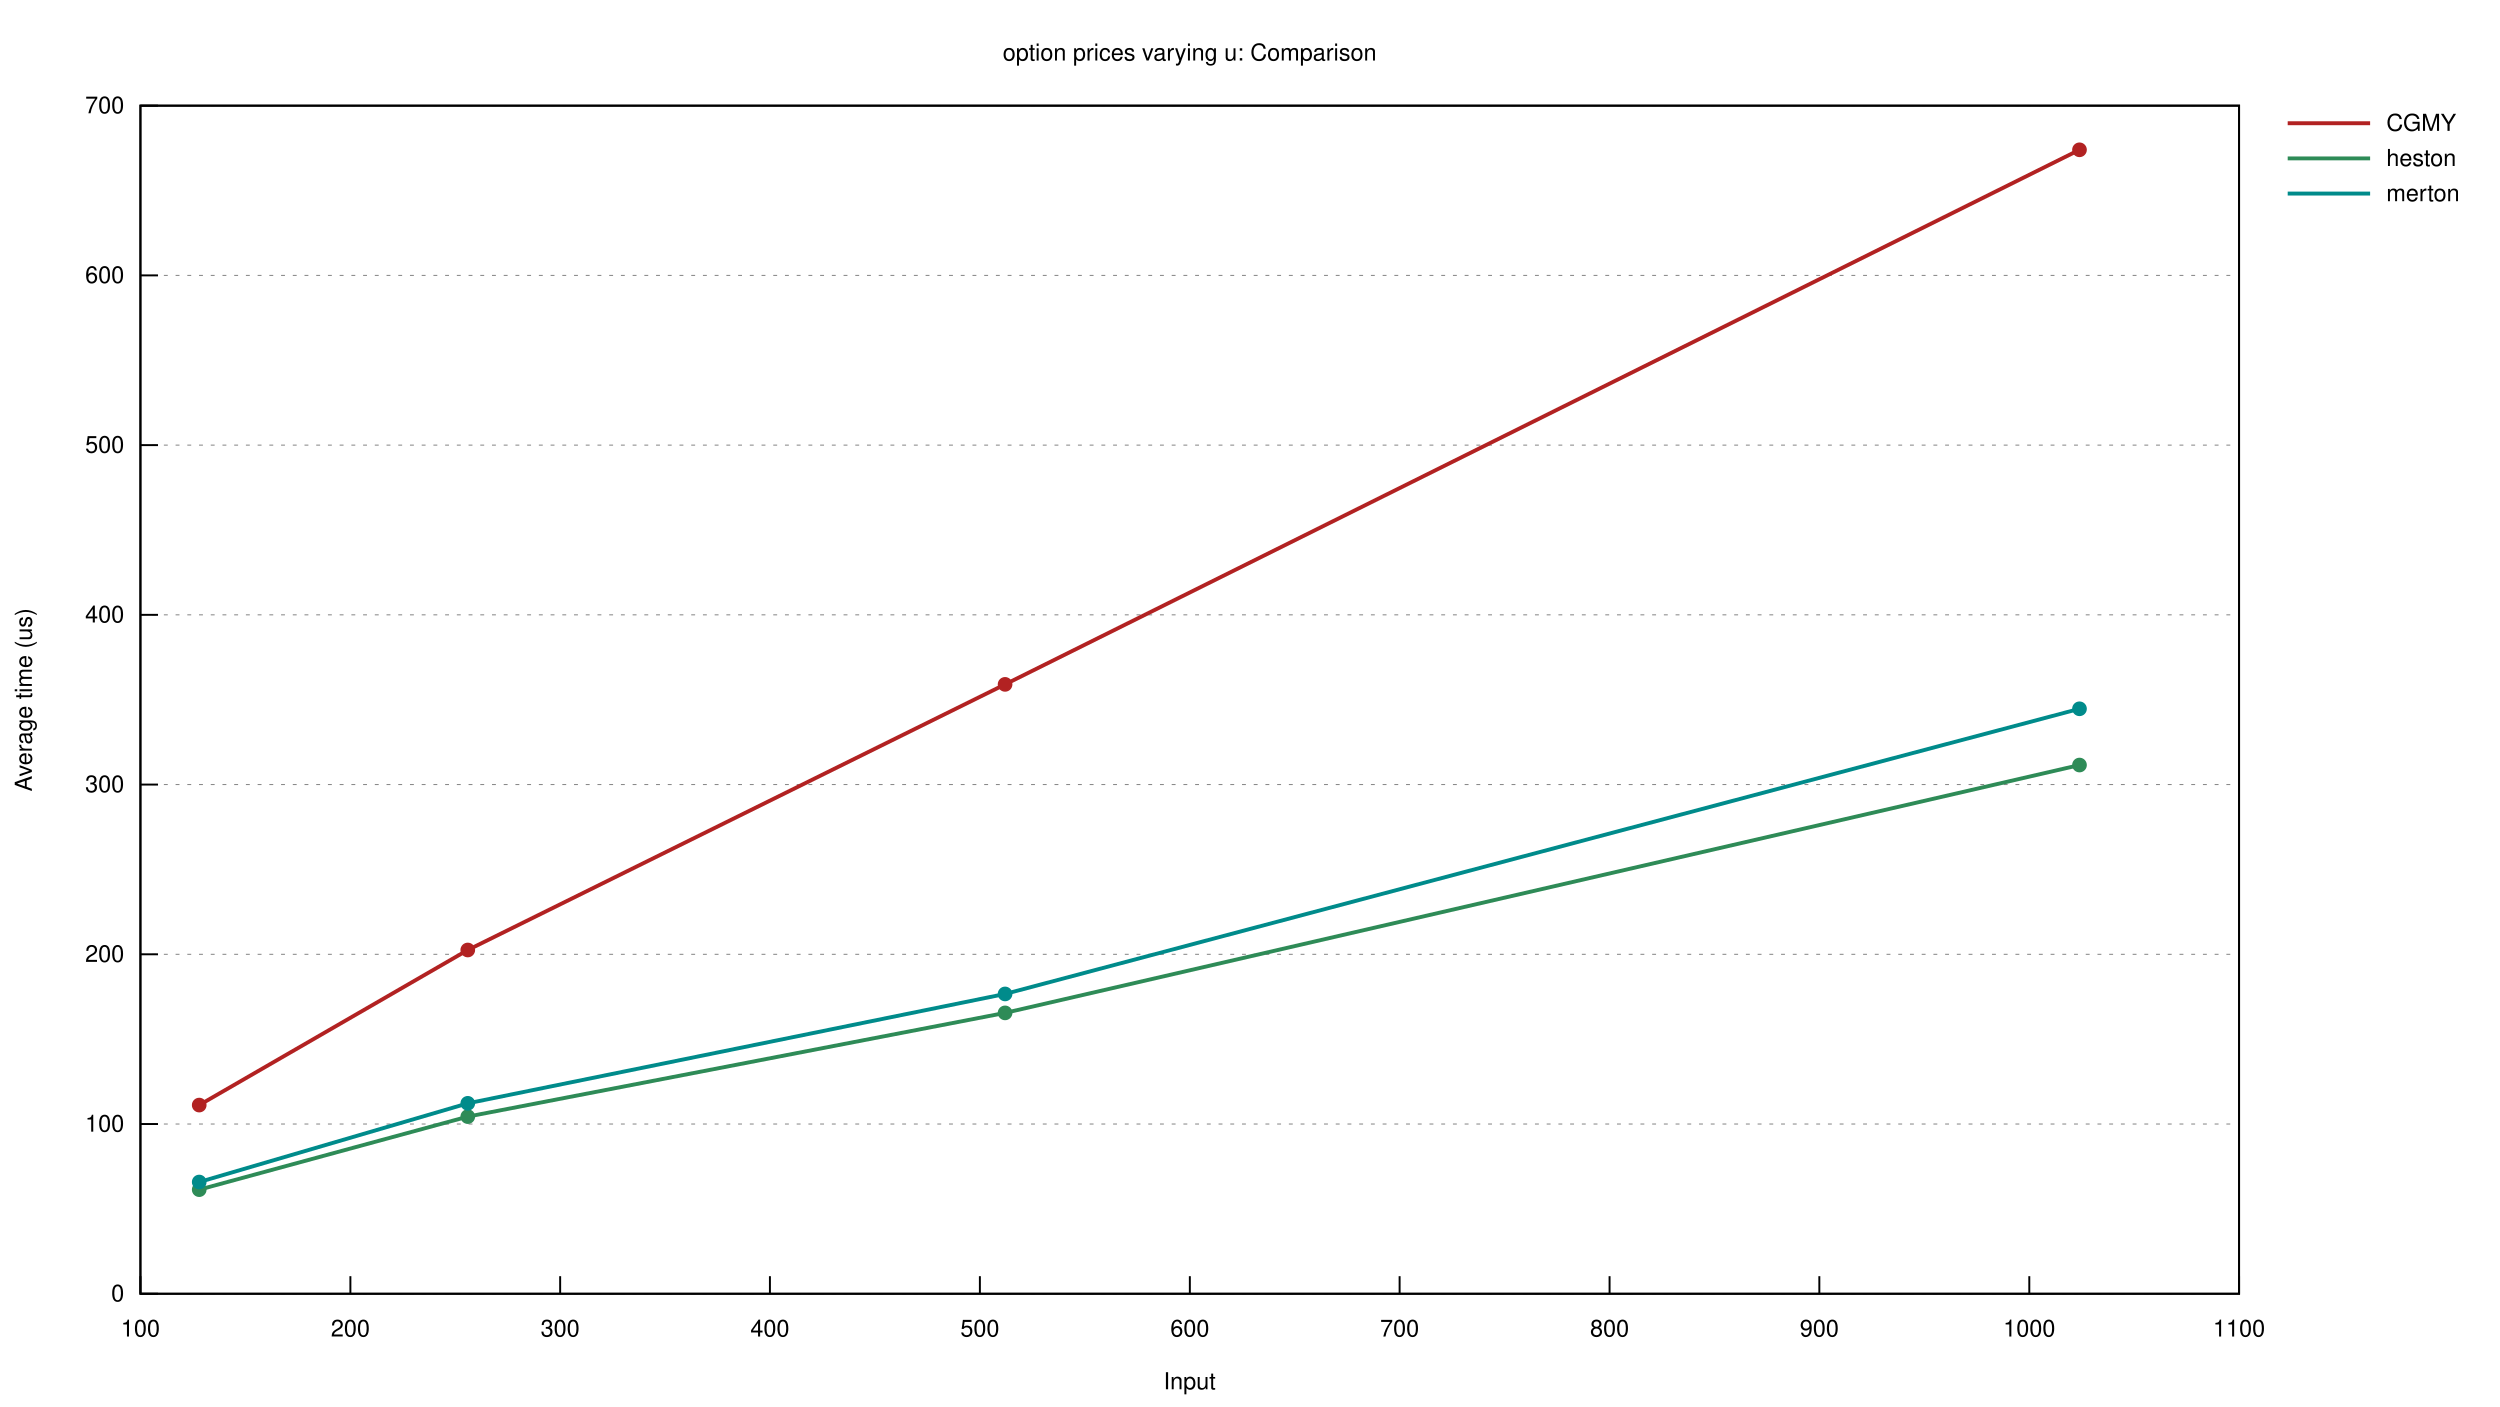
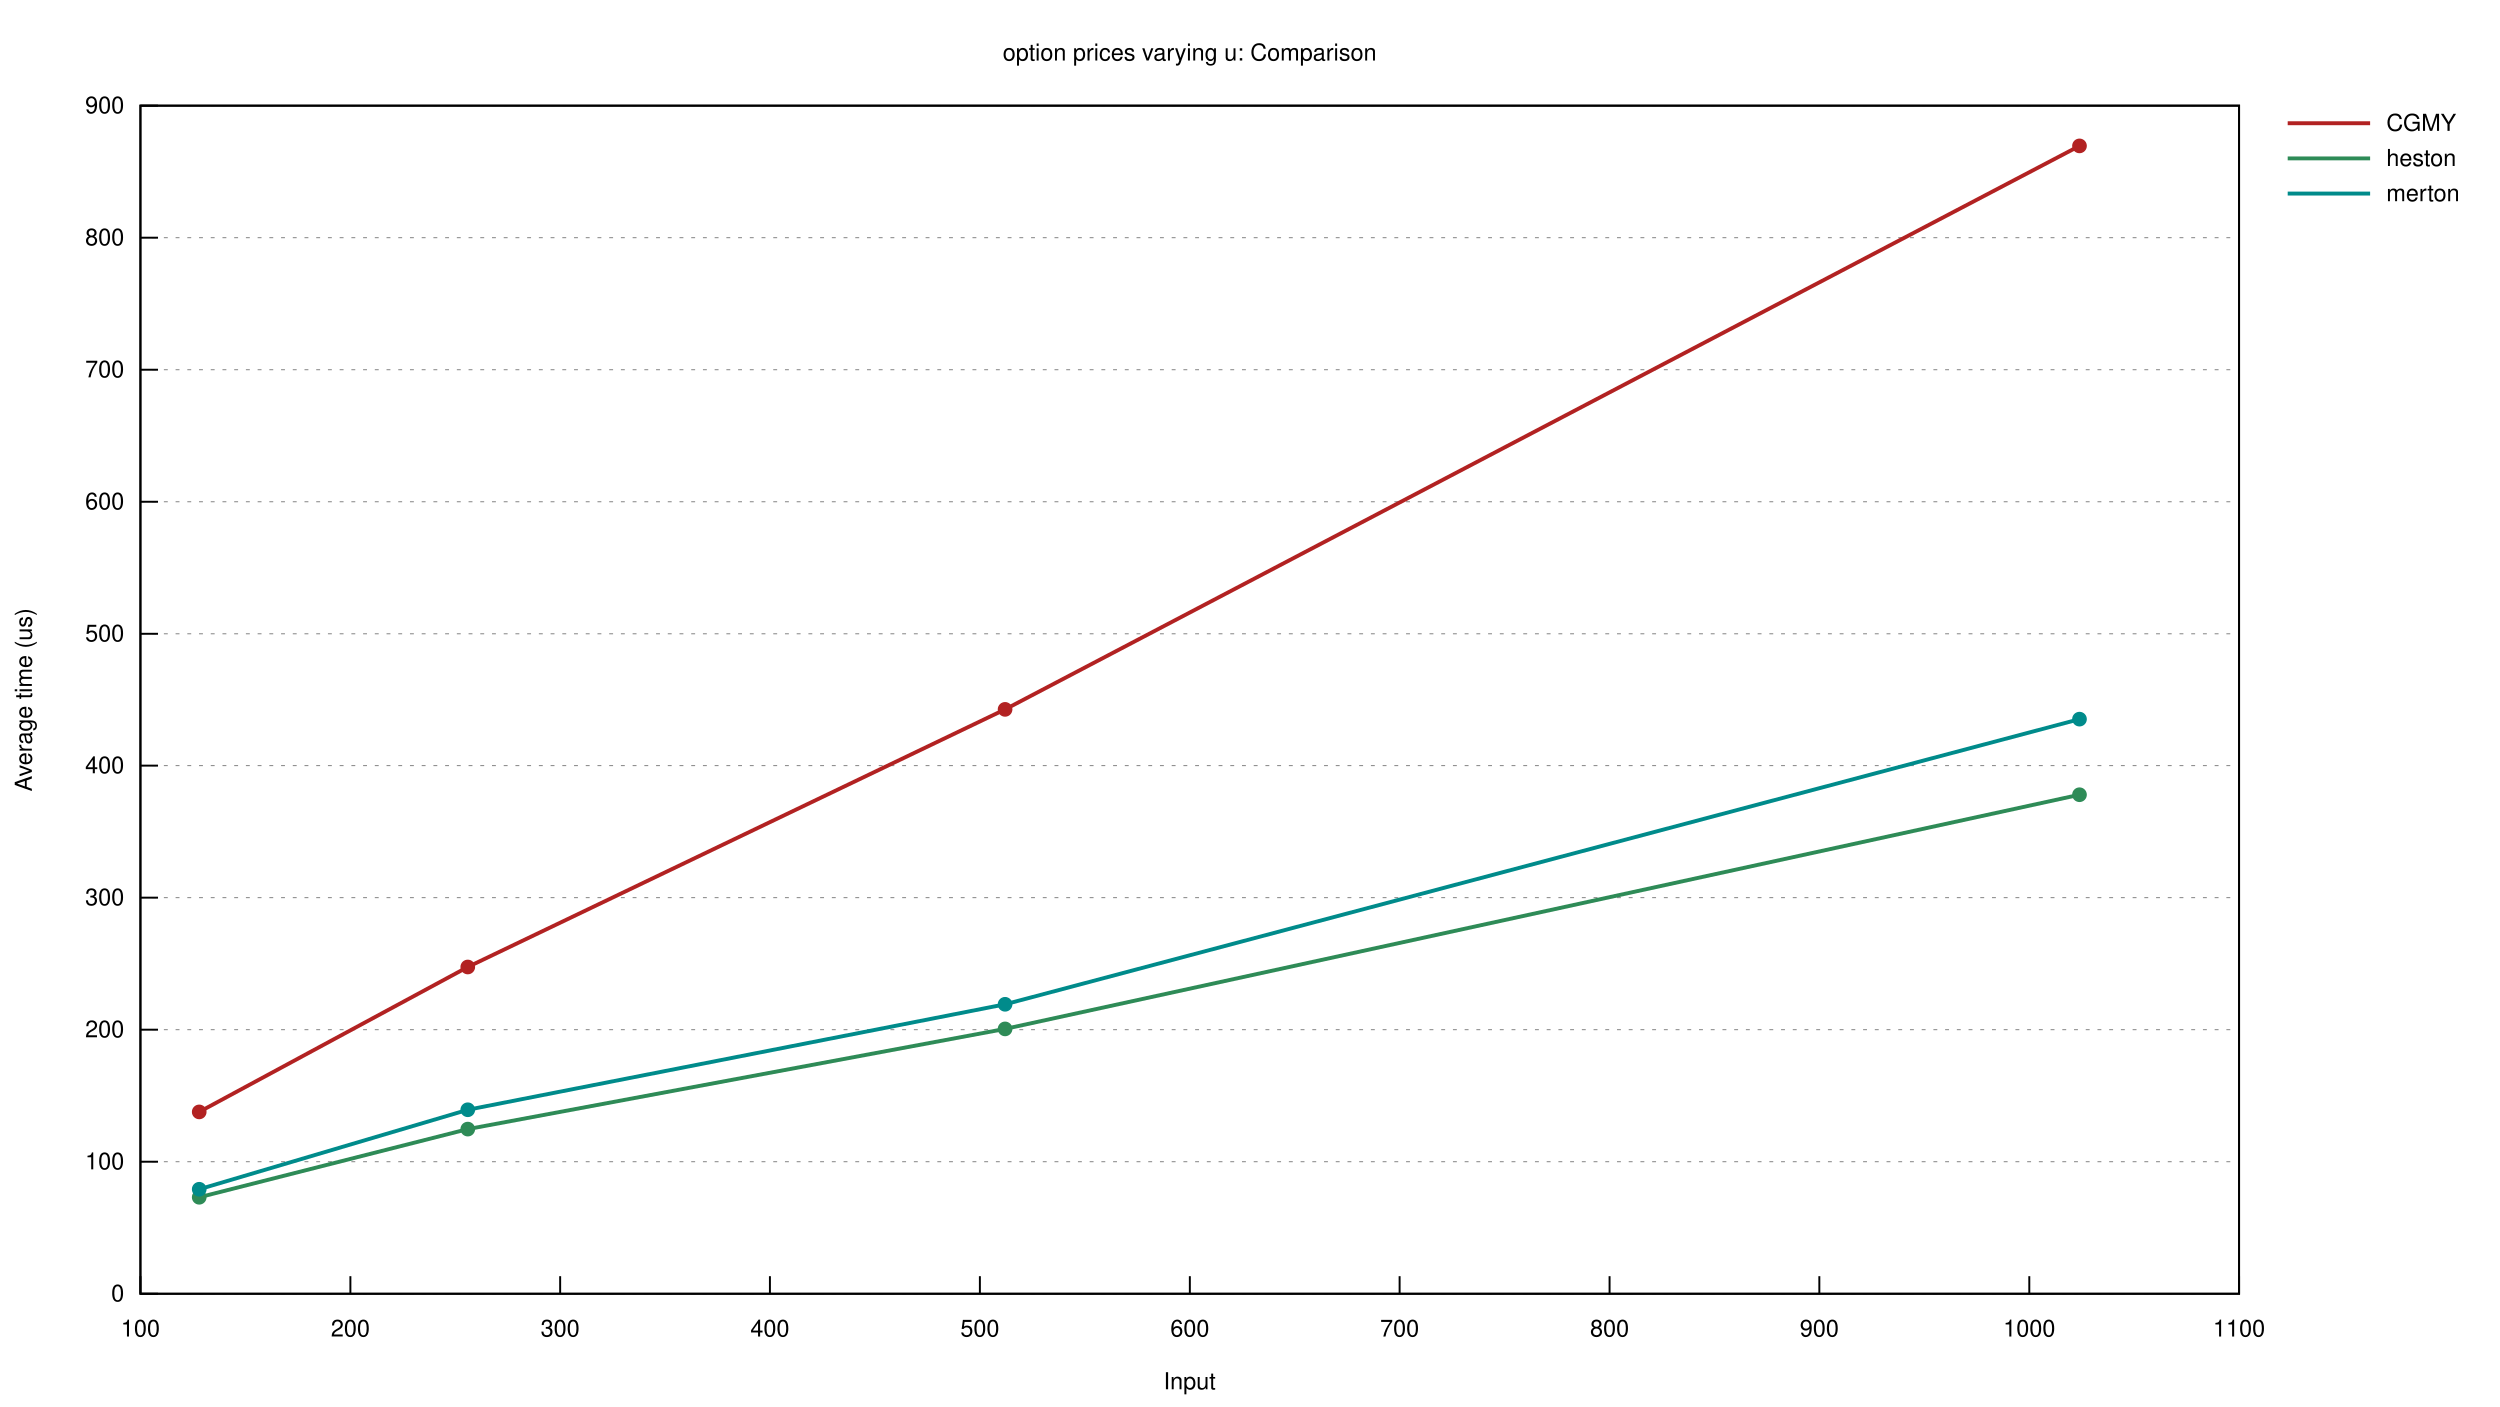
<svg xmlns="http://www.w3.org/2000/svg" xmlns:xlink="http://www.w3.org/1999/xlink" viewBox="0 0 1280 720">
  <g id="gnuplot_canvas">
    <rect x="0" y="0" width="1280" height="720" fill="none" />
    <defs>
      <circle id="gpDot" r="0.5" stroke-width="0.5" stroke="currentColor" />
      <path id="gpPt0" stroke-width="0.222" stroke="currentColor" d="M-1,0 h2 M0,-1 v2" />
      <path id="gpPt1" stroke-width="0.222" stroke="currentColor" d="M-1,-1 L1,1 M1,-1 L-1,1" />
      <path id="gpPt2" stroke-width="0.222" stroke="currentColor" d="M-1,0 L1,0 M0,-1 L0,1 M-1,-1 L1,1 M-1,1 L1,-1" />
      <rect id="gpPt3" stroke-width="0.222" stroke="currentColor" x="-1" y="-1" width="2" height="2" />
      <rect id="gpPt4" stroke-width="0.222" stroke="currentColor" fill="currentColor" x="-1" y="-1" width="2" height="2" />
      <circle id="gpPt5" stroke-width="0.222" stroke="currentColor" cx="0" cy="0" r="1" />
      <use xlink:href="#gpPt5" id="gpPt6" fill="currentColor" stroke="none" />
      <path id="gpPt7" stroke-width="0.222" stroke="currentColor" d="M0,-1.33 L-1.33,0.67 L1.33,0.67 z" />
      <use xlink:href="#gpPt7" id="gpPt8" fill="currentColor" stroke="none" />
      <use xlink:href="#gpPt7" id="gpPt9" stroke="currentColor" transform="rotate(180)" />
      <use xlink:href="#gpPt9" id="gpPt10" fill="currentColor" stroke="none" />
      <use xlink:href="#gpPt3" id="gpPt11" stroke="currentColor" transform="rotate(45)" />
      <use xlink:href="#gpPt11" id="gpPt12" fill="currentColor" stroke="none" />
      <path id="gpPt13" stroke-width="0.222" stroke="currentColor" d="M0,1.330 L1.265,0.411 L0.782,-1.067 L-0.782,-1.076 L-1.265,0.411 z" />
      <use xlink:href="#gpPt13" id="gpPt14" fill="currentColor" stroke="none" />
      <filter id="textbox" filterUnits="objectBoundingBox" x="0" y="0" height="1" width="1">
        <feFlood flood-color="white" flood-opacity="1" result="bgnd" />
        <feComposite in="SourceGraphic" in2="bgnd" operator="atop" />
      </filter>
      <filter id="greybox" filterUnits="objectBoundingBox" x="0" y="0" height="1" width="1">
        <feFlood flood-color="lightgrey" flood-opacity="1" result="grey" />
        <feComposite in="SourceGraphic" in2="grey" operator="atop" />
      </filter>
    </defs>
    <g fill="none" color="white" stroke="currentColor" stroke-width="1.00" stroke-linecap="butt" stroke-linejoin="miter">
</g>
    <g fill="none" color="black" stroke="currentColor" stroke-width="1.00" stroke-linecap="butt" stroke-linejoin="miter">
</g>
    <g fill="none" color="black" stroke="black" stroke-width="0.50" stroke-linecap="butt" stroke-linejoin="miter">
</g>
    <g fill="none" color="gray" stroke="currentColor" stroke-width="0.50" stroke-linecap="butt" stroke-linejoin="miter">
      <path stroke="gray" stroke-dasharray="2,4" class="gridline" d="M71.9,662.4 L1146.4,662.4  " />
    </g>
    <g fill="none" color="gray" stroke="gray" stroke-width="1.00" stroke-linecap="butt" stroke-linejoin="miter">
</g>
    <g fill="none" color="black" stroke="currentColor" stroke-width="1.00" stroke-linecap="butt" stroke-linejoin="miter">
      <path stroke="black" d="M71.9,662.4 L80.9,662.4  " />
      <g transform="translate(63.6,666.3)" stroke="none" fill="black" font-family="Helvetica" font-size="12.00" text-anchor="end">
        <text>
          <tspan font-family="Helvetica"> 0</tspan>
        </text>
      </g>
    </g>
    <g fill="none" color="black" stroke="currentColor" stroke-width="1.00" stroke-linecap="butt" stroke-linejoin="miter">
</g>
    <g fill="none" color="black" stroke="black" stroke-width="0.50" stroke-linecap="butt" stroke-linejoin="miter">
</g>
    <g fill="none" color="gray" stroke="currentColor" stroke-width="0.50" stroke-linecap="butt" stroke-linejoin="miter">
-       <path stroke="gray" stroke-dasharray="2,4" class="gridline" d="M71.9,575.5 L1146.4,575.5  " />
-     </g>
-     <g fill="none" color="gray" stroke="gray" stroke-width="1.00" stroke-linecap="butt" stroke-linejoin="miter">
- </g>
-     <g fill="none" color="black" stroke="currentColor" stroke-width="1.00" stroke-linecap="butt" stroke-linejoin="miter">
-       <path stroke="black" d="M71.9,575.5 L80.9,575.5  " />
-       <g transform="translate(63.6,579.4)" stroke="none" fill="black" font-family="Helvetica" font-size="12.00" text-anchor="end">
+       <path stroke="gray" stroke-dasharray="2,4" class="gridline" d="M71.9,594.8 L1146.4,594.8  " />
+     </g>
+     <g fill="none" color="gray" stroke="gray" stroke-width="1.00" stroke-linecap="butt" stroke-linejoin="miter">
+ </g>
+     <g fill="none" color="black" stroke="currentColor" stroke-width="1.00" stroke-linecap="butt" stroke-linejoin="miter">
+       <path stroke="black" d="M71.9,594.8 L80.9,594.8  " />
+       <g transform="translate(63.6,598.7)" stroke="none" fill="black" font-family="Helvetica" font-size="12.00" text-anchor="end">
        <text>
          <tspan font-family="Helvetica"> 100</tspan>
        </text>
      </g>
    </g>
    <g fill="none" color="black" stroke="currentColor" stroke-width="1.00" stroke-linecap="butt" stroke-linejoin="miter">
</g>
    <g fill="none" color="black" stroke="black" stroke-width="0.50" stroke-linecap="butt" stroke-linejoin="miter">
</g>
    <g fill="none" color="gray" stroke="currentColor" stroke-width="0.50" stroke-linecap="butt" stroke-linejoin="miter">
-       <path stroke="gray" stroke-dasharray="2,4" class="gridline" d="M71.9,488.6 L1146.4,488.6  " />
-     </g>
-     <g fill="none" color="gray" stroke="gray" stroke-width="1.00" stroke-linecap="butt" stroke-linejoin="miter">
- </g>
-     <g fill="none" color="black" stroke="currentColor" stroke-width="1.00" stroke-linecap="butt" stroke-linejoin="miter">
-       <path stroke="black" d="M71.9,488.6 L80.9,488.6  " />
-       <g transform="translate(63.6,492.5)" stroke="none" fill="black" font-family="Helvetica" font-size="12.00" text-anchor="end">
+       <path stroke="gray" stroke-dasharray="2,4" class="gridline" d="M71.9,527.2 L1146.4,527.2  " />
+     </g>
+     <g fill="none" color="gray" stroke="gray" stroke-width="1.00" stroke-linecap="butt" stroke-linejoin="miter">
+ </g>
+     <g fill="none" color="black" stroke="currentColor" stroke-width="1.00" stroke-linecap="butt" stroke-linejoin="miter">
+       <path stroke="black" d="M71.9,527.2 L80.9,527.2  " />
+       <g transform="translate(63.6,531.1)" stroke="none" fill="black" font-family="Helvetica" font-size="12.00" text-anchor="end">
        <text>
          <tspan font-family="Helvetica"> 200</tspan>
        </text>
      </g>
    </g>
    <g fill="none" color="black" stroke="currentColor" stroke-width="1.00" stroke-linecap="butt" stroke-linejoin="miter">
</g>
    <g fill="none" color="black" stroke="black" stroke-width="0.50" stroke-linecap="butt" stroke-linejoin="miter">
</g>
    <g fill="none" color="gray" stroke="currentColor" stroke-width="0.50" stroke-linecap="butt" stroke-linejoin="miter">
-       <path stroke="gray" stroke-dasharray="2,4" class="gridline" d="M71.9,401.7 L1146.4,401.7  " />
-     </g>
-     <g fill="none" color="gray" stroke="gray" stroke-width="1.00" stroke-linecap="butt" stroke-linejoin="miter">
- </g>
-     <g fill="none" color="black" stroke="currentColor" stroke-width="1.00" stroke-linecap="butt" stroke-linejoin="miter">
-       <path stroke="black" d="M71.9,401.7 L80.9,401.7  " />
-       <g transform="translate(63.6,405.6)" stroke="none" fill="black" font-family="Helvetica" font-size="12.00" text-anchor="end">
+       <path stroke="gray" stroke-dasharray="2,4" class="gridline" d="M71.9,459.6 L1146.4,459.6  " />
+     </g>
+     <g fill="none" color="gray" stroke="gray" stroke-width="1.00" stroke-linecap="butt" stroke-linejoin="miter">
+ </g>
+     <g fill="none" color="black" stroke="currentColor" stroke-width="1.00" stroke-linecap="butt" stroke-linejoin="miter">
+       <path stroke="black" d="M71.9,459.6 L80.9,459.6  " />
+       <g transform="translate(63.6,463.5)" stroke="none" fill="black" font-family="Helvetica" font-size="12.00" text-anchor="end">
        <text>
          <tspan font-family="Helvetica"> 300</tspan>
        </text>
      </g>
    </g>
    <g fill="none" color="black" stroke="currentColor" stroke-width="1.00" stroke-linecap="butt" stroke-linejoin="miter">
</g>
    <g fill="none" color="black" stroke="black" stroke-width="0.50" stroke-linecap="butt" stroke-linejoin="miter">
</g>
    <g fill="none" color="gray" stroke="currentColor" stroke-width="0.50" stroke-linecap="butt" stroke-linejoin="miter">
-       <path stroke="gray" stroke-dasharray="2,4" class="gridline" d="M71.9,314.8 L1146.4,314.8  " />
-     </g>
-     <g fill="none" color="gray" stroke="gray" stroke-width="1.00" stroke-linecap="butt" stroke-linejoin="miter">
- </g>
-     <g fill="none" color="black" stroke="currentColor" stroke-width="1.00" stroke-linecap="butt" stroke-linejoin="miter">
-       <path stroke="black" d="M71.9,314.8 L80.9,314.8  " />
-       <g transform="translate(63.6,318.7)" stroke="none" fill="black" font-family="Helvetica" font-size="12.00" text-anchor="end">
+       <path stroke="gray" stroke-dasharray="2,4" class="gridline" d="M71.9,392.0 L1146.4,392.0  " />
+     </g>
+     <g fill="none" color="gray" stroke="gray" stroke-width="1.00" stroke-linecap="butt" stroke-linejoin="miter">
+ </g>
+     <g fill="none" color="black" stroke="currentColor" stroke-width="1.00" stroke-linecap="butt" stroke-linejoin="miter">
+       <path stroke="black" d="M71.9,392.0 L80.9,392.0  " />
+       <g transform="translate(63.6,395.9)" stroke="none" fill="black" font-family="Helvetica" font-size="12.00" text-anchor="end">
        <text>
          <tspan font-family="Helvetica"> 400</tspan>
        </text>
      </g>
    </g>
    <g fill="none" color="black" stroke="currentColor" stroke-width="1.00" stroke-linecap="butt" stroke-linejoin="miter">
</g>
    <g fill="none" color="black" stroke="black" stroke-width="0.50" stroke-linecap="butt" stroke-linejoin="miter">
</g>
    <g fill="none" color="gray" stroke="currentColor" stroke-width="0.50" stroke-linecap="butt" stroke-linejoin="miter">
-       <path stroke="gray" stroke-dasharray="2,4" class="gridline" d="M71.9,227.9 L1146.4,227.9  " />
-     </g>
-     <g fill="none" color="gray" stroke="gray" stroke-width="1.00" stroke-linecap="butt" stroke-linejoin="miter">
- </g>
-     <g fill="none" color="black" stroke="currentColor" stroke-width="1.00" stroke-linecap="butt" stroke-linejoin="miter">
-       <path stroke="black" d="M71.9,227.9 L80.9,227.9  " />
-       <g transform="translate(63.6,231.8)" stroke="none" fill="black" font-family="Helvetica" font-size="12.00" text-anchor="end">
+       <path stroke="gray" stroke-dasharray="2,4" class="gridline" d="M71.9,324.5 L1146.4,324.5  " />
+     </g>
+     <g fill="none" color="gray" stroke="gray" stroke-width="1.00" stroke-linecap="butt" stroke-linejoin="miter">
+ </g>
+     <g fill="none" color="black" stroke="currentColor" stroke-width="1.00" stroke-linecap="butt" stroke-linejoin="miter">
+       <path stroke="black" d="M71.9,324.5 L80.9,324.5  " />
+       <g transform="translate(63.6,328.4)" stroke="none" fill="black" font-family="Helvetica" font-size="12.00" text-anchor="end">
        <text>
          <tspan font-family="Helvetica"> 500</tspan>
        </text>
      </g>
    </g>
    <g fill="none" color="black" stroke="currentColor" stroke-width="1.00" stroke-linecap="butt" stroke-linejoin="miter">
</g>
    <g fill="none" color="black" stroke="black" stroke-width="0.50" stroke-linecap="butt" stroke-linejoin="miter">
</g>
    <g fill="none" color="gray" stroke="currentColor" stroke-width="0.50" stroke-linecap="butt" stroke-linejoin="miter">
-       <path stroke="gray" stroke-dasharray="2,4" class="gridline" d="M71.9,141.0 L1146.4,141.0  " />
-     </g>
-     <g fill="none" color="gray" stroke="gray" stroke-width="1.00" stroke-linecap="butt" stroke-linejoin="miter">
- </g>
-     <g fill="none" color="black" stroke="currentColor" stroke-width="1.00" stroke-linecap="butt" stroke-linejoin="miter">
-       <path stroke="black" d="M71.9,141.0 L80.9,141.0  " />
-       <g transform="translate(63.6,144.9)" stroke="none" fill="black" font-family="Helvetica" font-size="12.00" text-anchor="end">
+       <path stroke="gray" stroke-dasharray="2,4" class="gridline" d="M71.9,256.9 L1146.4,256.9  " />
+     </g>
+     <g fill="none" color="gray" stroke="gray" stroke-width="1.00" stroke-linecap="butt" stroke-linejoin="miter">
+ </g>
+     <g fill="none" color="black" stroke="currentColor" stroke-width="1.00" stroke-linecap="butt" stroke-linejoin="miter">
+       <path stroke="black" d="M71.9,256.9 L80.9,256.9  " />
+       <g transform="translate(63.6,260.8)" stroke="none" fill="black" font-family="Helvetica" font-size="12.00" text-anchor="end">
        <text>
          <tspan font-family="Helvetica"> 600</tspan>
+         </text>
+       </g>
+     </g>
+     <g fill="none" color="black" stroke="currentColor" stroke-width="1.00" stroke-linecap="butt" stroke-linejoin="miter">
+ </g>
+     <g fill="none" color="black" stroke="black" stroke-width="0.50" stroke-linecap="butt" stroke-linejoin="miter">
+ </g>
+     <g fill="none" color="gray" stroke="currentColor" stroke-width="0.50" stroke-linecap="butt" stroke-linejoin="miter">
+       <path stroke="gray" stroke-dasharray="2,4" class="gridline" d="M71.9,189.3 L1146.4,189.3  " />
+     </g>
+     <g fill="none" color="gray" stroke="gray" stroke-width="1.00" stroke-linecap="butt" stroke-linejoin="miter">
+ </g>
+     <g fill="none" color="black" stroke="currentColor" stroke-width="1.00" stroke-linecap="butt" stroke-linejoin="miter">
+       <path stroke="black" d="M71.9,189.3 L80.9,189.3  " />
+       <g transform="translate(63.6,193.2)" stroke="none" fill="black" font-family="Helvetica" font-size="12.00" text-anchor="end">
+         <text>
+           <tspan font-family="Helvetica"> 700</tspan>
+         </text>
+       </g>
+     </g>
+     <g fill="none" color="black" stroke="currentColor" stroke-width="1.00" stroke-linecap="butt" stroke-linejoin="miter">
+ </g>
+     <g fill="none" color="black" stroke="black" stroke-width="0.50" stroke-linecap="butt" stroke-linejoin="miter">
+ </g>
+     <g fill="none" color="gray" stroke="currentColor" stroke-width="0.50" stroke-linecap="butt" stroke-linejoin="miter">
+       <path stroke="gray" stroke-dasharray="2,4" class="gridline" d="M71.9,121.7 L1146.4,121.7  " />
+     </g>
+     <g fill="none" color="gray" stroke="gray" stroke-width="1.00" stroke-linecap="butt" stroke-linejoin="miter">
+ </g>
+     <g fill="none" color="black" stroke="currentColor" stroke-width="1.00" stroke-linecap="butt" stroke-linejoin="miter">
+       <path stroke="black" d="M71.9,121.7 L80.9,121.7  " />
+       <g transform="translate(63.6,125.6)" stroke="none" fill="black" font-family="Helvetica" font-size="12.00" text-anchor="end">
+         <text>
+           <tspan font-family="Helvetica"> 800</tspan>
        </text>
      </g>
    </g>
    <g fill="none" color="black" stroke="currentColor" stroke-width="1.00" stroke-linecap="butt" stroke-linejoin="miter">
</g>
    <g fill="none" color="black" stroke="black" stroke-width="0.50" stroke-linecap="butt" stroke-linejoin="miter">
</g>
    <g fill="none" color="gray" stroke="currentColor" stroke-width="0.50" stroke-linecap="butt" stroke-linejoin="miter">
      <path stroke="gray" stroke-dasharray="2,4" class="gridline" d="M71.9,54.1 L1146.4,54.1  " />
    </g>
    <g fill="none" color="gray" stroke="gray" stroke-width="1.00" stroke-linecap="butt" stroke-linejoin="miter">
</g>
    <g fill="none" color="black" stroke="currentColor" stroke-width="1.00" stroke-linecap="butt" stroke-linejoin="miter">
      <path stroke="black" d="M71.9,54.1 L80.9,54.1  " />
      <g transform="translate(63.6,58.0)" stroke="none" fill="black" font-family="Helvetica" font-size="12.00" text-anchor="end">
        <text>
-           <tspan font-family="Helvetica"> 700</tspan>
+           <tspan font-family="Helvetica"> 900</tspan>
        </text>
      </g>
    </g>
    <g fill="none" color="black" stroke="currentColor" stroke-width="1.00" stroke-linecap="butt" stroke-linejoin="miter">
      <path stroke="black" d="M71.9,662.4 L71.9,653.4  " />
      <g transform="translate(71.9,684.3)" stroke="none" fill="black" font-family="Helvetica" font-size="12.00" text-anchor="middle">
        <text>
          <tspan font-family="Helvetica"> 100</tspan>
        </text>
      </g>
    </g>
    <g fill="none" color="black" stroke="currentColor" stroke-width="1.00" stroke-linecap="butt" stroke-linejoin="miter">
      <path stroke="black" d="M179.4,662.4 L179.4,653.4  " />
      <g transform="translate(179.4,684.3)" stroke="none" fill="black" font-family="Helvetica" font-size="12.00" text-anchor="middle">
        <text>
          <tspan font-family="Helvetica"> 200</tspan>
        </text>
      </g>
    </g>
    <g fill="none" color="black" stroke="currentColor" stroke-width="1.00" stroke-linecap="butt" stroke-linejoin="miter">
      <path stroke="black" d="M286.8,662.4 L286.8,653.4  " />
      <g transform="translate(286.8,684.3)" stroke="none" fill="black" font-family="Helvetica" font-size="12.00" text-anchor="middle">
        <text>
          <tspan font-family="Helvetica"> 300</tspan>
        </text>
      </g>
    </g>
    <g fill="none" color="black" stroke="currentColor" stroke-width="1.00" stroke-linecap="butt" stroke-linejoin="miter">
      <path stroke="black" d="M394.2,662.4 L394.2,653.4  " />
      <g transform="translate(394.2,684.3)" stroke="none" fill="black" font-family="Helvetica" font-size="12.00" text-anchor="middle">
        <text>
          <tspan font-family="Helvetica"> 400</tspan>
        </text>
      </g>
    </g>
    <g fill="none" color="black" stroke="currentColor" stroke-width="1.00" stroke-linecap="butt" stroke-linejoin="miter">
      <path stroke="black" d="M501.7,662.4 L501.7,653.4  " />
      <g transform="translate(501.7,684.3)" stroke="none" fill="black" font-family="Helvetica" font-size="12.00" text-anchor="middle">
        <text>
          <tspan font-family="Helvetica"> 500</tspan>
        </text>
      </g>
    </g>
    <g fill="none" color="black" stroke="currentColor" stroke-width="1.00" stroke-linecap="butt" stroke-linejoin="miter">
      <path stroke="black" d="M609.2,662.4 L609.2,653.4  " />
      <g transform="translate(609.2,684.3)" stroke="none" fill="black" font-family="Helvetica" font-size="12.00" text-anchor="middle">
        <text>
          <tspan font-family="Helvetica"> 600</tspan>
        </text>
      </g>
    </g>
    <g fill="none" color="black" stroke="currentColor" stroke-width="1.00" stroke-linecap="butt" stroke-linejoin="miter">
      <path stroke="black" d="M716.6,662.4 L716.6,653.4  " />
      <g transform="translate(716.6,684.3)" stroke="none" fill="black" font-family="Helvetica" font-size="12.00" text-anchor="middle">
        <text>
          <tspan font-family="Helvetica"> 700</tspan>
        </text>
      </g>
    </g>
    <g fill="none" color="black" stroke="currentColor" stroke-width="1.00" stroke-linecap="butt" stroke-linejoin="miter">
      <path stroke="black" d="M824.1,662.4 L824.1,653.4  " />
      <g transform="translate(824.1,684.3)" stroke="none" fill="black" font-family="Helvetica" font-size="12.00" text-anchor="middle">
        <text>
          <tspan font-family="Helvetica"> 800</tspan>
        </text>
      </g>
    </g>
    <g fill="none" color="black" stroke="currentColor" stroke-width="1.00" stroke-linecap="butt" stroke-linejoin="miter">
      <path stroke="black" d="M931.5,662.4 L931.5,653.4  " />
      <g transform="translate(931.5,684.3)" stroke="none" fill="black" font-family="Helvetica" font-size="12.00" text-anchor="middle">
        <text>
          <tspan font-family="Helvetica"> 900</tspan>
        </text>
      </g>
    </g>
    <g fill="none" color="black" stroke="currentColor" stroke-width="1.00" stroke-linecap="butt" stroke-linejoin="miter">
      <path stroke="black" d="M1039.0,662.4 L1039.0,653.4  " />
      <g transform="translate(1039.0,684.3)" stroke="none" fill="black" font-family="Helvetica" font-size="12.00" text-anchor="middle">
        <text>
          <tspan font-family="Helvetica"> 1000</tspan>
        </text>
      </g>
    </g>
    <g fill="none" color="black" stroke="currentColor" stroke-width="1.00" stroke-linecap="butt" stroke-linejoin="miter">
      <path stroke="black" d="M1146.4,662.4 L1146.4,653.4  " />
      <g transform="translate(1146.4,684.3)" stroke="none" fill="black" font-family="Helvetica" font-size="12.00" text-anchor="middle">
        <text>
          <tspan font-family="Helvetica"> 1100</tspan>
        </text>
      </g>
    </g>
    <g fill="none" color="black" stroke="currentColor" stroke-width="1.00" stroke-linecap="butt" stroke-linejoin="miter">
</g>
    <g fill="none" color="black" stroke="currentColor" stroke-width="1.00" stroke-linecap="butt" stroke-linejoin="miter">
      <path stroke="black" d="M71.9,54.1 L71.9,662.4 L1146.4,662.4 L1146.4,54.1 L71.9,54.1 Z  " />
    </g>
    <g fill="none" color="black" stroke="currentColor" stroke-width="1.00" stroke-linecap="butt" stroke-linejoin="miter">
      <g transform="translate(16.3,358.3) rotate(270)" stroke="none" fill="black" font-family="Helvetica" font-size="12.00" text-anchor="middle">
        <text>
          <tspan font-family="Helvetica">Average time (us)</tspan>
        </text>
      </g>
    </g>
    <g fill="none" color="black" stroke="currentColor" stroke-width="1.00" stroke-linecap="butt" stroke-linejoin="miter">
      <g transform="translate(609.1,711.3)" stroke="none" fill="black" font-family="Helvetica" font-size="12.00" text-anchor="middle">
        <text>
          <tspan font-family="Helvetica">Input</tspan>
        </text>
      </g>
    </g>
    <g fill="none" color="black" stroke="currentColor" stroke-width="1.00" stroke-linecap="butt" stroke-linejoin="miter">
      <g transform="translate(609.1,31.0)" stroke="none" fill="black" font-family="Helvetica" font-size="12.00" text-anchor="middle">
        <text>
          <tspan font-family="Helvetica">option prices varying u: Comparison</tspan>
        </text>
      </g>
    </g>
    <g id="gnuplot_plot_1">
      <g fill="none" color="white" stroke="black" stroke-width="2.00" stroke-linecap="butt" stroke-linejoin="miter">
</g>
      <g fill="none" color="black" stroke="currentColor" stroke-width="2.00" stroke-linecap="butt" stroke-linejoin="miter">
        <g transform="translate(1221.8,67.0)" stroke="none" fill="black" font-family="Helvetica" font-size="12.00" text-anchor="start">
          <text>
            <tspan font-family="Helvetica">CGMY</tspan>
          </text>
        </g>
      </g>
      <g fill="none" color="black" stroke="currentColor" stroke-width="2.00" stroke-linecap="butt" stroke-linejoin="miter">
-         <path stroke="rgb(178,  34,  34)" d="M1171.3,63.1 L1213.5,63.1 M102.0,565.8 L239.5,486.4 L514.6,350.4 L1064.7,76.7  " />
+         <path stroke="rgb(178,  34,  34)" d="M1171.3,63.1 L1213.5,63.1 M102.0,569.3 L239.5,495.1 L514.6,363.2 L1064.7,74.7  " />
      </g>
    </g>
    <g id="gnuplot_plot_2">
      <g fill="none" color="white" stroke="rgb(178,  34,  34)" stroke-width="1.00" stroke-linecap="butt" stroke-linejoin="miter">
</g>
      <g fill="none" color="black" stroke="currentColor" stroke-width="1.00" stroke-linecap="butt" stroke-linejoin="miter">
-         <use xlink:href="#gpPt6" transform="translate(102.0,565.8) scale(3.38)" color="rgb(178,  34,  34)" />
-         <use xlink:href="#gpPt6" transform="translate(239.5,486.4) scale(3.38)" color="rgb(178,  34,  34)" />
-         <use xlink:href="#gpPt6" transform="translate(514.6,350.4) scale(3.38)" color="rgb(178,  34,  34)" />
-         <use xlink:href="#gpPt6" transform="translate(1064.7,76.7) scale(3.38)" color="rgb(178,  34,  34)" />
+         <use xlink:href="#gpPt6" transform="translate(102.0,569.3) scale(3.38)" color="rgb(178,  34,  34)" />
+         <use xlink:href="#gpPt6" transform="translate(239.5,495.1) scale(3.38)" color="rgb(178,  34,  34)" />
+         <use xlink:href="#gpPt6" transform="translate(514.6,363.2) scale(3.38)" color="rgb(178,  34,  34)" />
+         <use xlink:href="#gpPt6" transform="translate(1064.7,74.7) scale(3.38)" color="rgb(178,  34,  34)" />
      </g>
    </g>
    <g id="gnuplot_plot_3">
      <g fill="none" color="white" stroke="rgb(178,  34,  34)" stroke-width="2.00" stroke-linecap="butt" stroke-linejoin="miter">
</g>
      <g fill="none" color="black" stroke="currentColor" stroke-width="2.00" stroke-linecap="butt" stroke-linejoin="miter">
        <g transform="translate(1221.8,85.0)" stroke="none" fill="black" font-family="Helvetica" font-size="12.00" text-anchor="start">
          <text>
            <tspan font-family="Helvetica">heston</tspan>
          </text>
        </g>
      </g>
      <g fill="none" color="black" stroke="currentColor" stroke-width="2.00" stroke-linecap="butt" stroke-linejoin="miter">
-         <path stroke="rgb( 46, 139,  87)" d="M1171.3,81.1 L1213.5,81.1 M102.0,609.1 L239.5,571.7 L514.6,518.6 L1064.7,391.7  " />
+         <path stroke="rgb( 46, 139,  87)" d="M1171.3,81.1 L1213.5,81.1 M102.0,613.0 L239.5,578.1 L514.6,526.8 L1064.7,406.9  " />
      </g>
    </g>
    <g id="gnuplot_plot_4">
      <g fill="none" color="white" stroke="rgb( 46, 139,  87)" stroke-width="1.00" stroke-linecap="butt" stroke-linejoin="miter">
</g>
      <g fill="none" color="black" stroke="currentColor" stroke-width="1.00" stroke-linecap="butt" stroke-linejoin="miter">
-         <use xlink:href="#gpPt6" transform="translate(102.0,609.1) scale(3.38)" color="rgb( 46, 139,  87)" />
-         <use xlink:href="#gpPt6" transform="translate(239.5,571.7) scale(3.38)" color="rgb( 46, 139,  87)" />
-         <use xlink:href="#gpPt6" transform="translate(514.6,518.6) scale(3.38)" color="rgb( 46, 139,  87)" />
-         <use xlink:href="#gpPt6" transform="translate(1064.7,391.7) scale(3.38)" color="rgb( 46, 139,  87)" />
+         <use xlink:href="#gpPt6" transform="translate(102.0,613.0) scale(3.38)" color="rgb( 46, 139,  87)" />
+         <use xlink:href="#gpPt6" transform="translate(239.5,578.1) scale(3.38)" color="rgb( 46, 139,  87)" />
+         <use xlink:href="#gpPt6" transform="translate(514.6,526.8) scale(3.38)" color="rgb( 46, 139,  87)" />
+         <use xlink:href="#gpPt6" transform="translate(1064.7,406.9) scale(3.38)" color="rgb( 46, 139,  87)" />
      </g>
    </g>
    <g id="gnuplot_plot_5">
      <g fill="none" color="white" stroke="rgb( 46, 139,  87)" stroke-width="2.00" stroke-linecap="butt" stroke-linejoin="miter">
</g>
      <g fill="none" color="black" stroke="currentColor" stroke-width="2.00" stroke-linecap="butt" stroke-linejoin="miter">
        <g transform="translate(1221.8,103.0)" stroke="none" fill="black" font-family="Helvetica" font-size="12.00" text-anchor="start">
          <text>
            <tspan font-family="Helvetica">merton</tspan>
          </text>
        </g>
      </g>
      <g fill="none" color="black" stroke="currentColor" stroke-width="2.00" stroke-linecap="butt" stroke-linejoin="miter">
-         <path stroke="rgb(  0, 139, 139)" d="M1171.3,99.1 L1213.5,99.1 M102.0,605.2 L239.5,564.9 L514.6,508.9 L1064.7,362.9  " />
+         <path stroke="rgb(  0, 139, 139)" d="M1171.3,99.1 L1213.5,99.1 M102.0,608.9 L239.5,568.2 L514.6,514.2 L1064.7,368.2  " />
      </g>
    </g>
    <g id="gnuplot_plot_6">
      <g fill="none" color="white" stroke="rgb(  0, 139, 139)" stroke-width="1.00" stroke-linecap="butt" stroke-linejoin="miter">
</g>
      <g fill="none" color="black" stroke="currentColor" stroke-width="1.00" stroke-linecap="butt" stroke-linejoin="miter">
-         <use xlink:href="#gpPt6" transform="translate(102.0,605.2) scale(3.38)" color="rgb(  0, 139, 139)" />
-         <use xlink:href="#gpPt6" transform="translate(239.5,564.9) scale(3.38)" color="rgb(  0, 139, 139)" />
-         <use xlink:href="#gpPt6" transform="translate(514.6,508.9) scale(3.38)" color="rgb(  0, 139, 139)" />
-         <use xlink:href="#gpPt6" transform="translate(1064.7,362.9) scale(3.38)" color="rgb(  0, 139, 139)" />
+         <use xlink:href="#gpPt6" transform="translate(102.0,608.9) scale(3.38)" color="rgb(  0, 139, 139)" />
+         <use xlink:href="#gpPt6" transform="translate(239.5,568.2) scale(3.38)" color="rgb(  0, 139, 139)" />
+         <use xlink:href="#gpPt6" transform="translate(514.6,514.2) scale(3.38)" color="rgb(  0, 139, 139)" />
+         <use xlink:href="#gpPt6" transform="translate(1064.7,368.2) scale(3.38)" color="rgb(  0, 139, 139)" />
      </g>
    </g>
    <g fill="none" color="white" stroke="rgb(  0, 139, 139)" stroke-width="2.00" stroke-linecap="butt" stroke-linejoin="miter">
</g>
    <g fill="none" color="black" stroke="currentColor" stroke-width="2.00" stroke-linecap="butt" stroke-linejoin="miter">
</g>
    <g fill="none" color="black" stroke="black" stroke-width="1.00" stroke-linecap="butt" stroke-linejoin="miter">
</g>
    <g fill="none" color="black" stroke="currentColor" stroke-width="1.00" stroke-linecap="butt" stroke-linejoin="miter">
      <path stroke="black" d="M71.9,54.1 L71.9,662.4 L1146.4,662.4 L1146.4,54.1 L71.9,54.1 Z  " />
    </g>
    <g fill="none" color="black" stroke="currentColor" stroke-width="1.00" stroke-linecap="butt" stroke-linejoin="miter">
</g>
  </g>
</svg>
